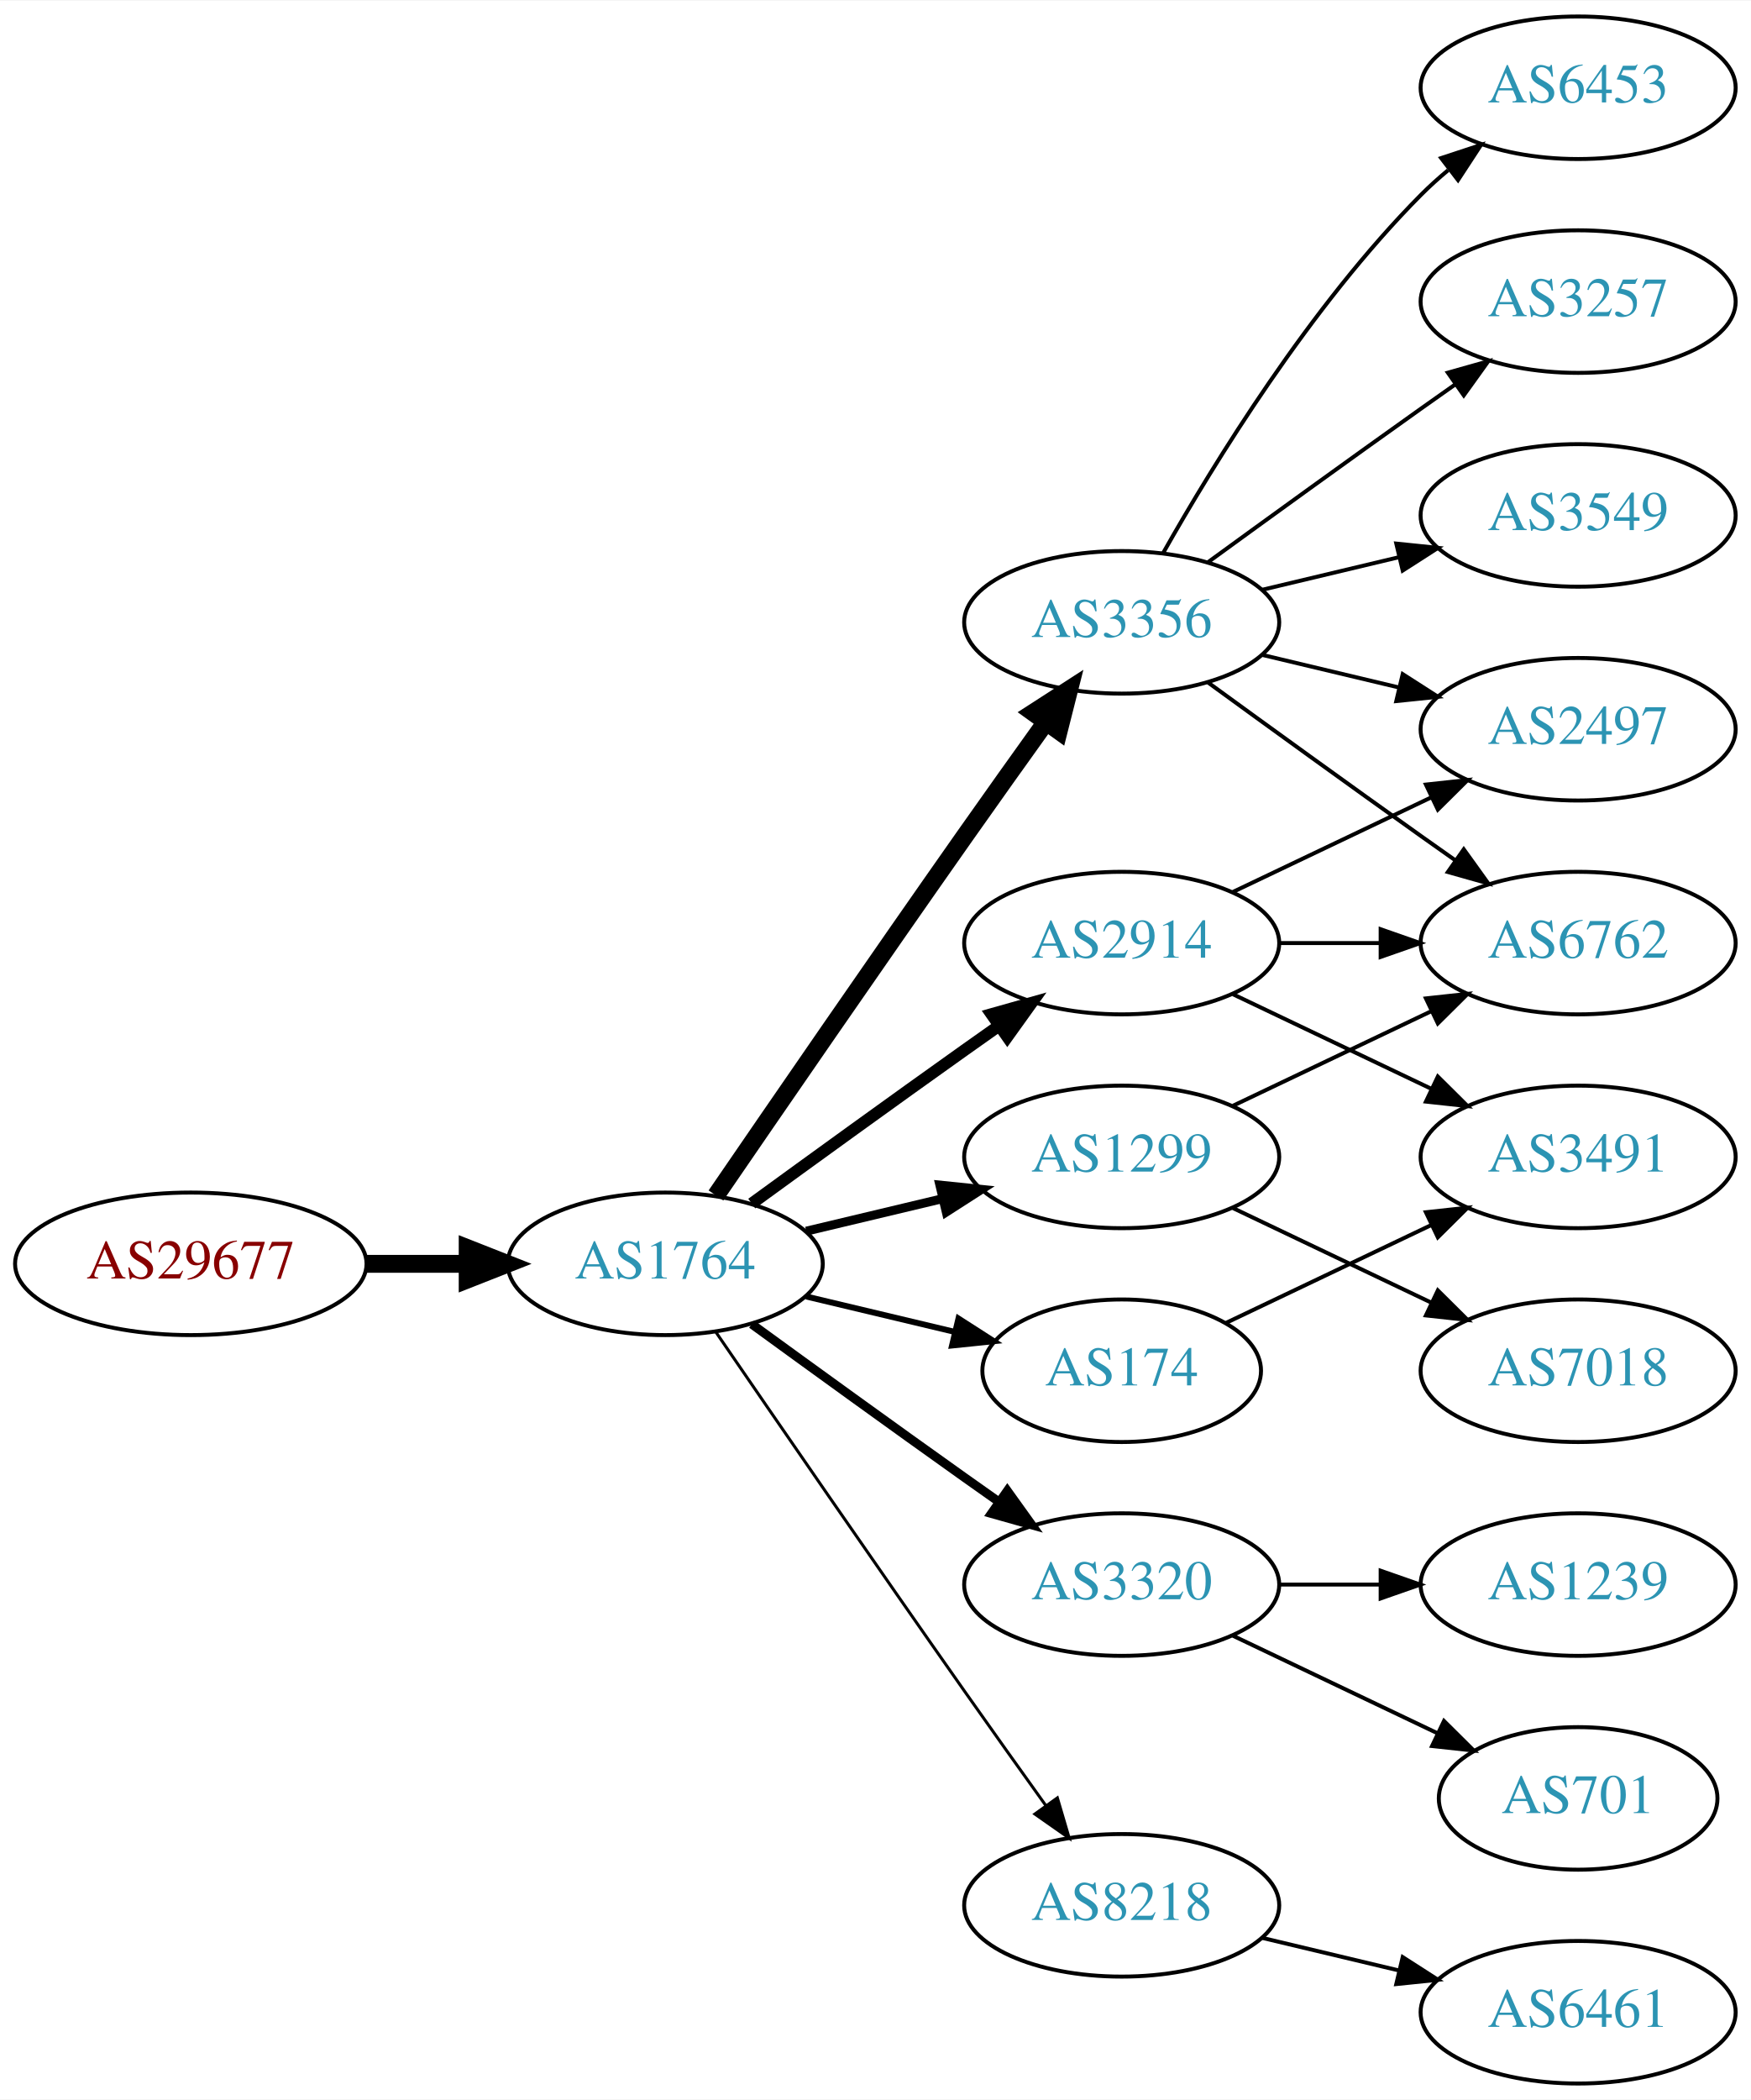
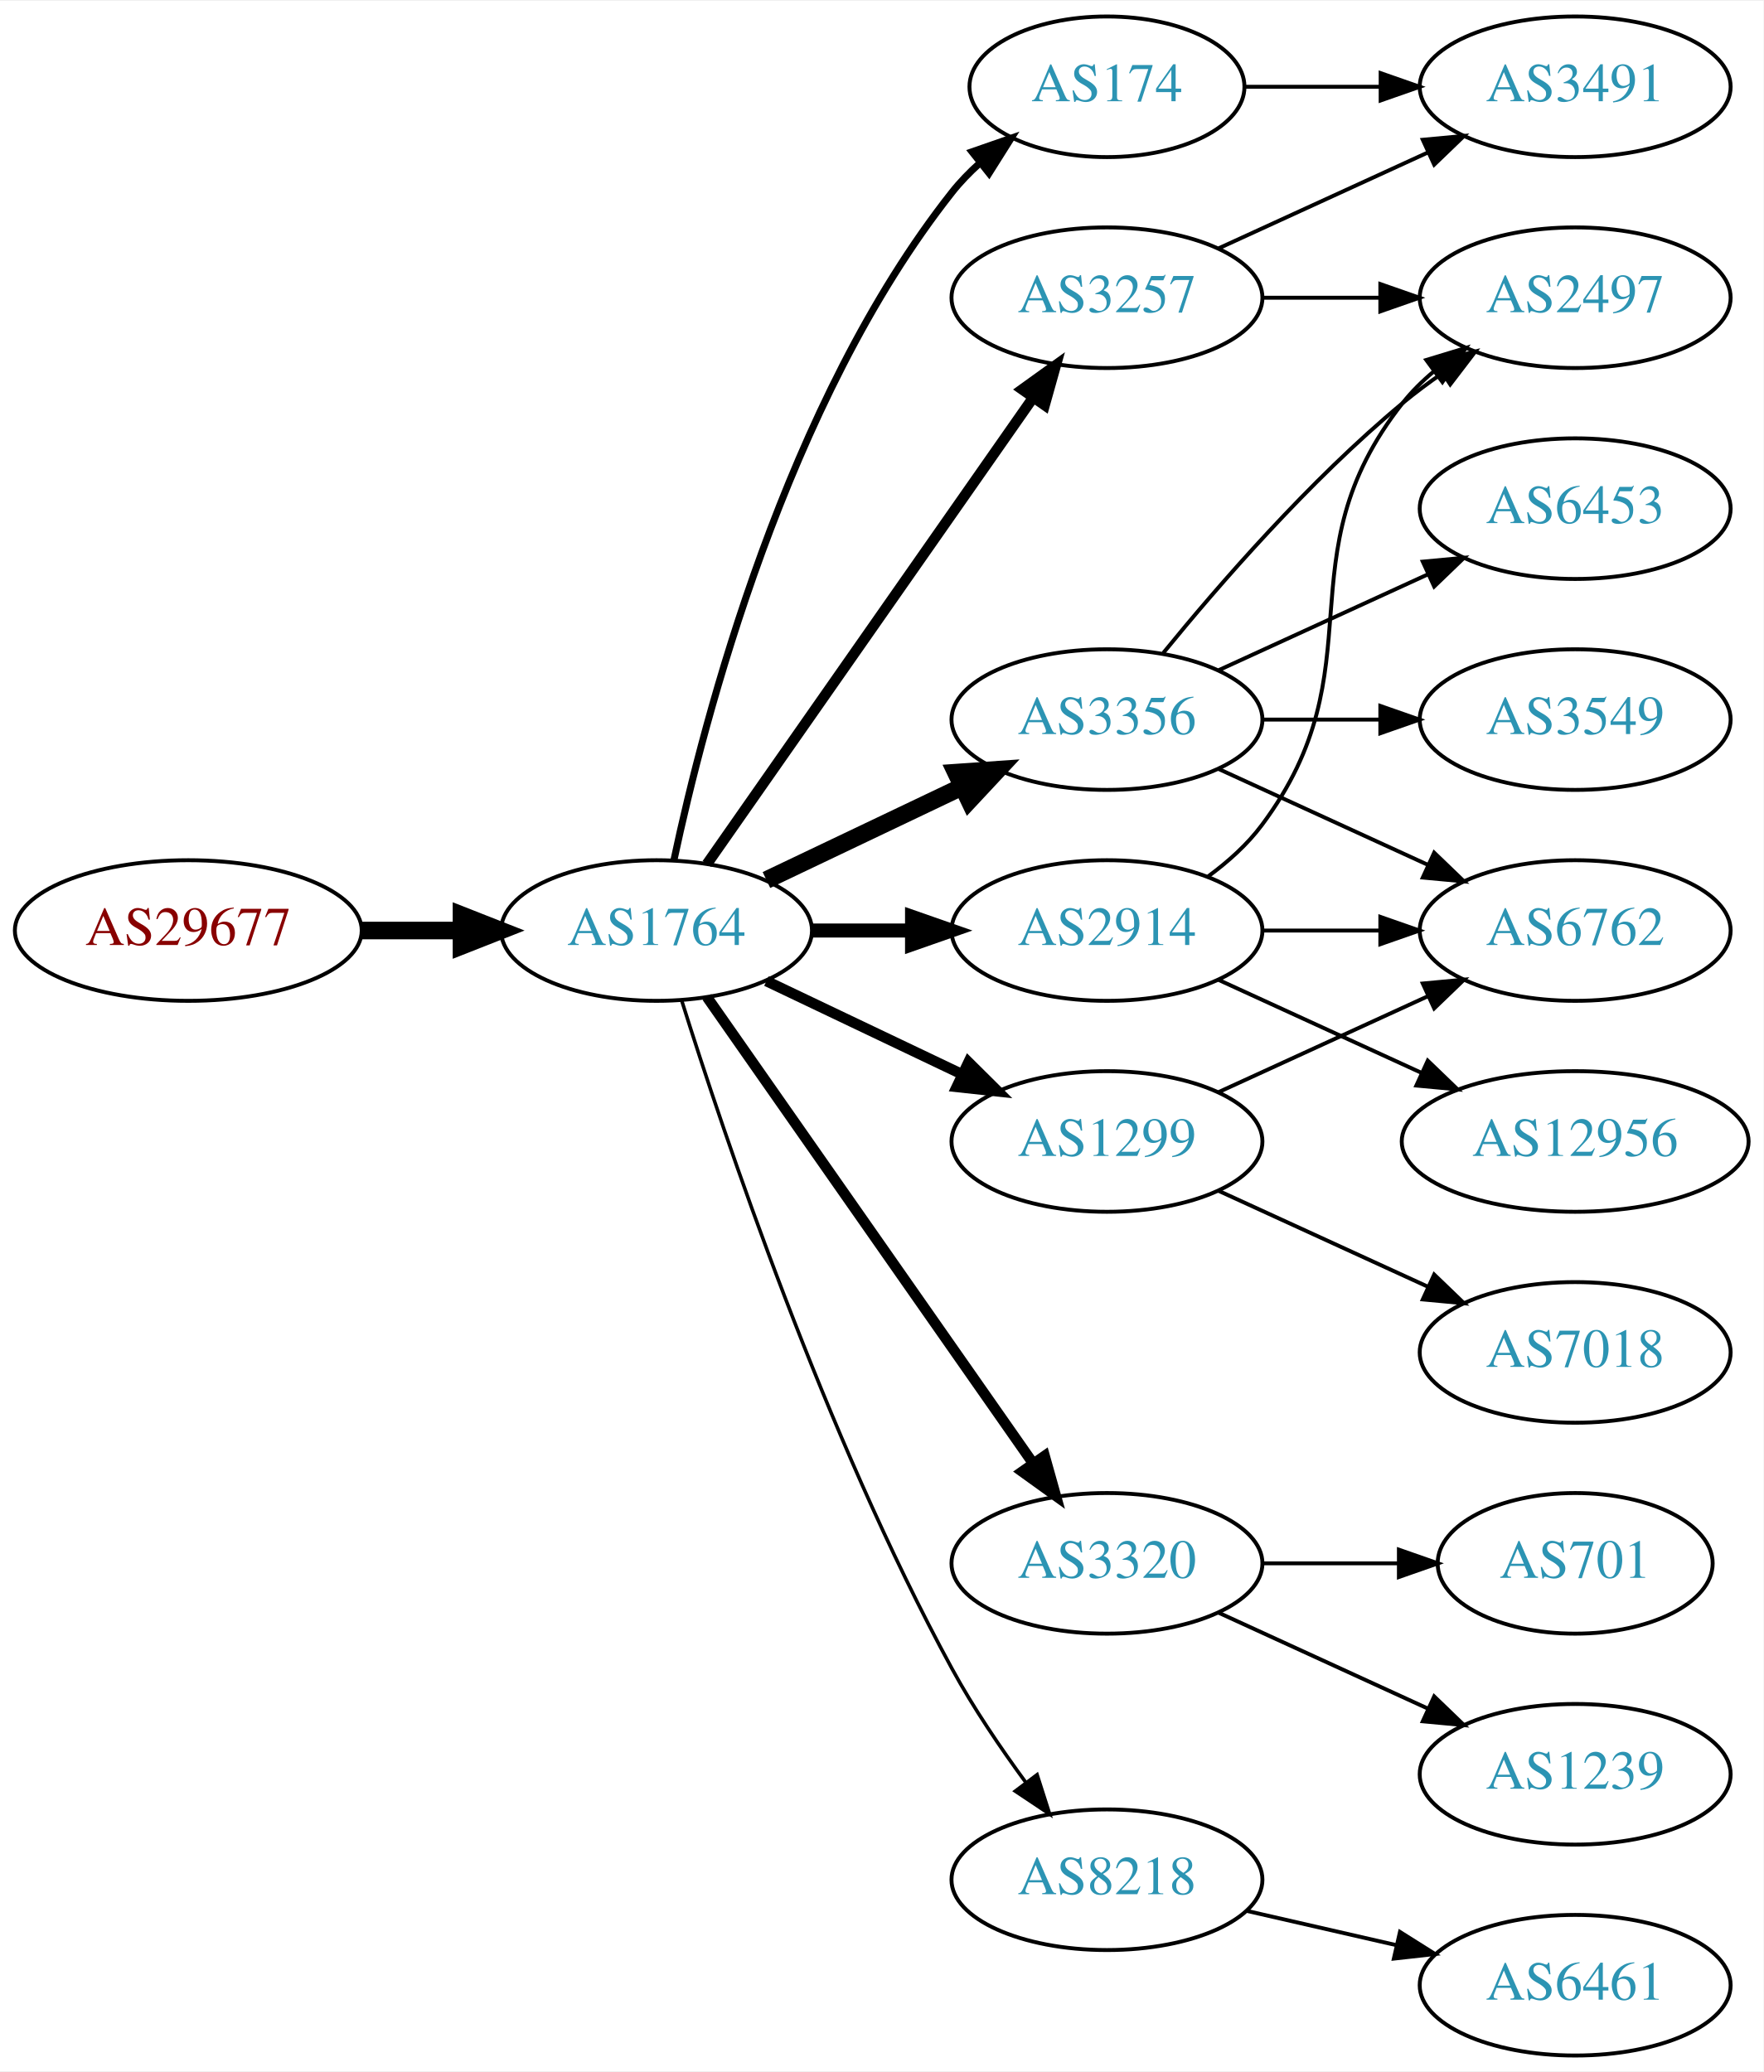
- <svg xmlns="http://www.w3.org/2000/svg" xmlns:xlink="http://www.w3.org/1999/xlink" width="442pt" height="530pt" viewBox="0.00 0.00 442.27 530.00">
+ <svg xmlns="http://www.w3.org/2000/svg" xmlns:xlink="http://www.w3.org/1999/xlink" width="451pt" height="530pt" viewBox="0.00 0.00 451.37 530.00">
  <g id="graph0" class="graph" transform="scale(1 1) rotate(0) translate(4 526)">
-     <polygon fill="white" stroke="none" points="-4,4 -4,-526 438.271,-526 438.271,4 -4,4" />
+     <polygon fill="white" stroke="none" points="-4,4 -4,-526 447.37,-526 447.37,4 -4,4" />
    <g id="node1" class="node">
      <g id="a_node1">
        <a xlink:href="/asn/29677" xlink:title="AS29677 ~ AXIANS ICT Austria GmbH [AT]">
-           <ellipse fill="#ffffff" stroke="black" cx="44.196" cy="-207" rx="44.393" ry="18" />
-           <text text-anchor="middle" x="44.196" y="-203.3" font-family="Times,serif" font-size="14.00" fill="#880000">AS29677</text>
+           <ellipse fill="#ffffff" stroke="black" cx="44.196" cy="-288" rx="44.393" ry="18" />
+           <text text-anchor="middle" x="44.196" y="-284.3" font-family="Times,serif" font-size="14.00" fill="#880000">AS29677</text>
        </a>
      </g>
    </g>
    <g id="node2" class="node">
      <g id="a_node2">
        <a xlink:href="/asn/1764" xlink:title="AS1764 ~ NEXTLAYER-AS [AT]">
-           <ellipse fill="#ffffff" stroke="black" cx="164.039" cy="-207" rx="39.794" ry="18" />
-           <text text-anchor="middle" x="164.039" y="-203.3" font-family="Times,serif" font-size="14.00" fill="#2c94b3">AS1764</text>
+           <ellipse fill="#ffffff" stroke="black" cx="164.039" cy="-288" rx="39.794" ry="18" />
+           <text text-anchor="middle" x="164.039" y="-284.3" font-family="Times,serif" font-size="14.00" fill="#2c94b3">AS1764</text>
        </a>
      </g>
    </g>
    <g id="edge1" class="edge">
-       <path fill="none" stroke="black" stroke-width="4.5" d="M88.407,-207C96.72,-207 105.482,-207 113.965,-207" />
-       <polygon fill="black" stroke="black" stroke-width="4.5" points="114.123,-210.938 124.123,-207 114.123,-203.063 114.123,-210.938" />
+       <path fill="none" stroke="black" stroke-width="4.5" d="M88.407,-288C96.72,-288 105.482,-288 113.965,-288" />
+       <polygon fill="black" stroke="black" stroke-width="4.5" points="114.123,-291.938 124.123,-288 114.123,-284.063 114.123,-291.938" />
    </g>
    <g id="node3" class="node">
      <g id="a_node3">
+         <a xlink:href="/asn/3356" xlink:title="AS3356 ~ Level 3 Parent, LLC [US]">
+           <ellipse fill="#ffffff" stroke="black" cx="279.332" cy="-342" rx="39.794" ry="18" />
+           <text text-anchor="middle" x="279.332" y="-338.3" font-family="Times,serif" font-size="14.00" fill="#2c94b3">AS3356</text>
+         </a>
+       </g>
+     </g>
+     <g id="edge2" class="edge">
+       <path fill="none" stroke="black" stroke-width="4.5" d="M192.175,-300.934C207.169,-308.081 225.99,-317.052 242.213,-324.785" />
+       <polygon fill="black" stroke="black" stroke-width="4.5" points="240.695,-328.423 251.417,-329.171 244.084,-321.314 240.695,-328.423" />
+     </g>
+     <g id="node4" class="node">
+       <g id="a_node4">
+         <a xlink:href="/asn/3257" xlink:title="AS3257 ~ GTT [DE]">
+           <ellipse fill="#ffffff" stroke="black" cx="279.332" cy="-450" rx="39.794" ry="18" />
+           <text text-anchor="middle" x="279.332" y="-446.3" font-family="Times,serif" font-size="14.00" fill="#2c94b3">AS3257</text>
+         </a>
+       </g>
+     </g>
+     <g id="edge3" class="edge">
+       <path fill="none" stroke="black" stroke-width="2.7" d="M176.949,-305.031C196.871,-333.517 237.06,-390.985 260.41,-424.374" />
+       <polygon fill="black" stroke="black" stroke-width="2.7" points="257.641,-426.521 266.24,-432.71 263.377,-422.509 257.641,-426.521" />
+     </g>
+     <g id="node5" class="node">
+       <g id="a_node5">
+         <a xlink:href="/asn/3320" xlink:title="AS3320 ~ DTAG [DE]">
+           <ellipse fill="#ffffff" stroke="black" cx="279.332" cy="-126" rx="39.794" ry="18" />
+           <text text-anchor="middle" x="279.332" y="-122.3" font-family="Times,serif" font-size="14.00" fill="#2c94b3">AS3320</text>
+         </a>
+       </g>
+     </g>
+     <g id="edge4" class="edge">
+       <path fill="none" stroke="black" stroke-width="2.7" d="M176.949,-270.969C196.871,-242.483 237.06,-185.015 260.41,-151.626" />
+       <polygon fill="black" stroke="black" stroke-width="2.7" points="263.377,-153.491 266.24,-143.29 257.641,-149.479 263.377,-153.491" />
+     </g>
+     <g id="node6" class="node">
+       <g id="a_node6">
+         <a xlink:href="/asn/2914" xlink:title="AS2914 ~ NTT America, Inc. [US]">
+           <ellipse fill="#ffffff" stroke="black" cx="279.332" cy="-288" rx="39.794" ry="18" />
+           <text text-anchor="middle" x="279.332" y="-284.3" font-family="Times,serif" font-size="14.00" fill="#2c94b3">AS2914</text>
+         </a>
+       </g>
+     </g>
+     <g id="edge5" class="edge">
+       <path fill="none" stroke="black" stroke-width="3.6" d="M203.711,-288C211.914,-288 220.678,-288 229.21,-288" />
+       <polygon fill="black" stroke="black" stroke-width="3.6" points="229.449,-291.5 239.449,-288 229.449,-284.5 229.449,-291.5" />
+     </g>
+     <g id="node7" class="node">
+       <g id="a_node7">
+         <a xlink:href="/asn/174" xlink:title="AS174 ~ Cogent Communications [US]">
+           <ellipse fill="#ffffff" stroke="black" cx="279.332" cy="-504" rx="35.194" ry="18" />
+           <text text-anchor="middle" x="279.332" y="-500.3" font-family="Times,serif" font-size="14.00" fill="#2c94b3">AS174</text>
+         </a>
+       </g>
+     </g>
+     <g id="edge6" class="edge">
+       <path fill="none" stroke="black" stroke-width="1.8" d="M168.529,-306.16C176.16,-342.03 197.152,-423.155 239.685,-477 241.765,-479.633 244.17,-482.116 246.743,-484.428" />
+       <polygon fill="black" stroke="black" stroke-width="1.8" points="244.799,-487.354 254.806,-490.835 249.154,-481.873 244.799,-487.354" />
+     </g>
+     <g id="node8" class="node">
+       <g id="a_node8">
        <a xlink:href="/asn/1299" xlink:title="AS1299 ~ Telia Carrier [EU]">
          <ellipse fill="#ffffff" stroke="black" cx="279.332" cy="-234" rx="39.794" ry="18" />
          <text text-anchor="middle" x="279.332" y="-230.3" font-family="Times,serif" font-size="14.00" fill="#2c94b3">AS1299</text>
        </a>
      </g>
    </g>
-     <g id="edge2" class="edge">
-       <path fill="none" stroke="black" stroke-width="2.25" d="M199.646,-215.248C210.517,-217.838 222.671,-220.735 234.114,-223.462" />
-       <polygon fill="black" stroke="black" stroke-width="2.25" points="233.397,-226.889 243.936,-225.803 235.02,-220.08 233.397,-226.889" />
-     </g>
-     <g id="node4" class="node">
-       <g id="a_node4">
-         <a xlink:href="/asn/2914" xlink:title="AS2914 ~ NTT America, Inc. [US]">
-           <ellipse fill="#ffffff" stroke="black" cx="279.332" cy="-288" rx="39.794" ry="18" />
-           <text text-anchor="middle" x="279.332" y="-284.3" font-family="Times,serif" font-size="14.00" fill="#2c94b3">AS2914</text>
-         </a>
-       </g>
-     </g>
-     <g id="edge3" class="edge">
-       <path fill="none" stroke="black" stroke-width="3" d="M185.887,-222.222C200.821,-233.091 221.435,-248.025 239.685,-261 242.506,-263.005 245.449,-265.085 248.397,-267.159" />
-       <polygon fill="black" stroke="black" stroke-width="3" points="246.424,-270.05 256.621,-272.926 250.443,-264.319 246.424,-270.05" />
-     </g>
-     <g id="node5" class="node">
-       <g id="a_node5">
-         <a xlink:href="/asn/174" xlink:title="AS174 ~ Cogent Communications [US]">
-           <ellipse fill="#ffffff" stroke="black" cx="279.332" cy="-180" rx="35.194" ry="18" />
-           <text text-anchor="middle" x="279.332" y="-176.3" font-family="Times,serif" font-size="14.00" fill="#2c94b3">AS174</text>
-         </a>
-       </g>
-     </g>
-     <g id="edge4" class="edge">
-       <path fill="none" stroke="black" stroke-width="1.5" d="M199.646,-198.752C211.44,-195.942 224.745,-192.771 237.013,-189.847" />
-       <polygon fill="black" stroke="black" stroke-width="1.5" points="238.101,-193.186 247.018,-187.463 236.479,-186.376 238.101,-193.186" />
-     </g>
-     <g id="node6" class="node">
-       <g id="a_node6">
-         <a xlink:href="/asn/3356" xlink:title="AS3356 ~ Level 3 Parent, LLC [US]">
-           <ellipse fill="#ffffff" stroke="black" cx="279.332" cy="-369" rx="39.794" ry="18" />
-           <text text-anchor="middle" x="279.332" y="-365.3" font-family="Times,serif" font-size="14.00" fill="#2c94b3">AS3356</text>
-         </a>
-       </g>
-     </g>
-     <g id="edge5" class="edge">
-       <path fill="none" stroke="black" stroke-width="4.5" d="M176.846,-224.269C191.489,-245.642 217.262,-283.12 239.685,-315 246.32,-324.433 253.67,-334.739 260.164,-343.795" />
-       <polygon fill="black" stroke="black" stroke-width="4.5" points="257.044,-346.201 266.076,-352.026 263.44,-341.607 257.044,-346.201" />
-     </g>
-     <g id="node7" class="node">
-       <g id="a_node7">
-         <a xlink:href="/asn/3320" xlink:title="AS3320 ~ DTAG [DE]">
-           <ellipse fill="#ffffff" stroke="black" cx="279.332" cy="-126" rx="39.794" ry="18" />
-           <text text-anchor="middle" x="279.332" y="-122.3" font-family="Times,serif" font-size="14.00" fill="#2c94b3">AS3320</text>
-         </a>
-       </g>
-     </g>
-     <g id="edge6" class="edge">
-       <path fill="none" stroke="black" stroke-width="2.25" d="M185.887,-191.778C200.821,-180.909 221.435,-165.975 239.685,-153 242.506,-150.995 245.449,-148.915 248.397,-146.841" />
-       <polygon fill="black" stroke="black" stroke-width="2.25" points="250.443,-149.681 256.621,-141.074 246.424,-143.95 250.443,-149.681" />
-     </g>
-     <g id="node8" class="node">
-       <g id="a_node8">
+     <g id="edge7" class="edge">
+       <path fill="none" stroke="black" stroke-width="2.7" d="M192.175,-275.066C207.169,-267.919 225.99,-258.948 242.213,-251.215" />
+       <polygon fill="black" stroke="black" stroke-width="2.7" points="243.895,-254.291 251.417,-246.829 240.884,-247.972 243.895,-254.291" />
+     </g>
+     <g id="node9" class="node">
+       <g id="a_node9">
        <a xlink:href="/asn/8218" xlink:title="AS8218 ~ legacy Neotelecoms [FR]">
          <ellipse fill="#ffffff" stroke="black" cx="279.332" cy="-45" rx="39.794" ry="18" />
          <text text-anchor="middle" x="279.332" y="-41.3" font-family="Times,serif" font-size="14.00" fill="#2c94b3">AS8218</text>
        </a>
      </g>
    </g>
-     <g id="edge7" class="edge">
-       <path fill="none" stroke="black" stroke-width="0.75" d="M176.846,-189.731C191.489,-168.358 217.262,-130.88 239.685,-99 246.32,-89.567 253.67,-79.261 260.164,-70.205" />
-       <polygon fill="black" stroke="black" stroke-width="0.75" points="263.085,-72.138 266.076,-61.974 257.399,-68.054 263.085,-72.138" />
+     <g id="edge8" class="edge">
+       <path fill="none" stroke="black" stroke-width="0.9" d="M170.46,-270.159C181.231,-235.854 207.122,-158.797 239.685,-99 245.117,-89.026 252.091,-78.731 258.617,-69.84" />
+       <polygon fill="black" stroke="black" stroke-width="0.9" points="261.45,-71.895 264.67,-61.802 255.858,-67.684 261.45,-71.895" />
    </g>
    <g id="node11" class="node">
      <g id="a_node11">
-         <a xlink:href="/asn/6762" xlink:title="AS6762 ~ TELECOM ITALIA SPARKLE S.p.A. [IT]">
-           <ellipse fill="#ffffff" stroke="black" cx="394.625" cy="-288" rx="39.794" ry="18" />
-           <text text-anchor="middle" x="394.625" y="-284.3" font-family="Times,serif" font-size="14.00" fill="#2c94b3">AS6762</text>
-         </a>
-       </g>
-     </g>
-     <g id="edge16" class="edge">
-       <path fill="none" stroke="black" d="M307.468,-246.934C322.462,-254.081 341.283,-263.052 357.506,-270.785" />
-       <polygon fill="black" stroke="black" points="356.177,-274.028 366.71,-275.171 359.188,-267.709 356.177,-274.028" />
+         <a xlink:href="/asn/2497" xlink:title="AS2497 ~ Internet Initiative Japan Inc. [JP]">
+           <ellipse fill="#ffffff" stroke="black" cx="399.174" cy="-450" rx="39.794" ry="18" />
+           <text text-anchor="middle" x="399.174" y="-446.3" font-family="Times,serif" font-size="14.00" fill="#2c94b3">AS2497</text>
+         </a>
+       </g>
+     </g>
+     <g id="edge13" class="edge">
+       <path fill="none" stroke="black" d="M293.751,-359.065C307.865,-376.375 331.28,-403.345 354.978,-423 358.194,-425.668 361.695,-428.27 365.265,-430.741" />
+       <polygon fill="black" stroke="black" points="363.343,-433.666 373.622,-436.236 367.189,-427.817 363.343,-433.666" />
+     </g>
+     <g id="node14" class="node">
+       <g id="a_node14">
+         <a xlink:href="/asn/3549" xlink:title="AS3549 ~ Level 3 Parent, LLC [US]">
+           <ellipse fill="#ffffff" stroke="black" cx="399.174" cy="-342" rx="39.794" ry="18" />
+           <text text-anchor="middle" x="399.174" y="-338.3" font-family="Times,serif" font-size="14.00" fill="#2c94b3">AS3549</text>
+         </a>
+       </g>
+     </g>
+     <g id="edge14" class="edge">
+       <path fill="none" stroke="black" d="M319.244,-342C328.798,-342 339.147,-342 349.11,-342" />
+       <polygon fill="black" stroke="black" points="349.302,-345.5 359.302,-342 349.302,-338.5 349.302,-345.5" />
    </g>
    <g id="node15" class="node">
      <g id="a_node15">
-         <a xlink:href="/asn/7018" xlink:title="AS7018 ~ AT&amp;T Services, Inc. [US]">
-           <ellipse fill="#ffffff" stroke="black" cx="394.625" cy="-180" rx="39.794" ry="18" />
-           <text text-anchor="middle" x="394.625" y="-176.3" font-family="Times,serif" font-size="14.00" fill="#2c94b3">AS7018</text>
-         </a>
-       </g>
-     </g>
-     <g id="edge17" class="edge">
-       <path fill="none" stroke="black" d="M307.468,-221.066C322.462,-213.919 341.283,-204.948 357.506,-197.215" />
-       <polygon fill="black" stroke="black" points="359.188,-200.291 366.71,-192.829 356.177,-193.972 359.188,-200.291" />
-     </g>
-     <g id="node9" class="node">
-       <g id="a_node9">
-         <a xlink:href="/asn/2497" xlink:title="AS2497 ~ Internet Initiative Japan Inc. [JP]">
-           <ellipse fill="#ffffff" stroke="black" cx="394.625" cy="-342" rx="39.794" ry="18" />
-           <text text-anchor="middle" x="394.625" y="-338.3" font-family="Times,serif" font-size="14.00" fill="#2c94b3">AS2497</text>
-         </a>
-       </g>
-     </g>
-     <g id="edge8" class="edge">
-       <path fill="none" stroke="black" d="M307.468,-300.934C322.462,-308.081 341.283,-317.052 357.506,-324.785" />
-       <polygon fill="black" stroke="black" points="356.177,-328.028 366.71,-329.171 359.188,-321.709 356.177,-328.028" />
+         <a xlink:href="/asn/6762" xlink:title="AS6762 ~ TELECOM ITALIA SPARKLE S.p.A. [IT]">
+           <ellipse fill="#ffffff" stroke="black" cx="399.174" cy="-288" rx="39.794" ry="18" />
+           <text text-anchor="middle" x="399.174" y="-284.3" font-family="Times,serif" font-size="14.00" fill="#2c94b3">AS6762</text>
+         </a>
+       </g>
+     </g>
+     <g id="edge15" class="edge">
+       <path fill="none" stroke="black" d="M307.96,-329.339C323.917,-322.027 344.188,-312.739 361.471,-304.819" />
+       <polygon fill="black" stroke="black" points="363.085,-307.929 370.718,-300.581 360.169,-301.565 363.085,-307.929" />
+     </g>
+     <g id="node16" class="node">
+       <g id="a_node16">
+         <a xlink:href="/asn/6453" xlink:title="AS6453 ~ TATA COMMUNICATIONS (AMERICA) INC [US]">
+           <ellipse fill="#ffffff" stroke="black" cx="399.174" cy="-396" rx="39.794" ry="18" />
+           <text text-anchor="middle" x="399.174" y="-392.3" font-family="Times,serif" font-size="14.00" fill="#2c94b3">AS6453</text>
+         </a>
+       </g>
+     </g>
+     <g id="edge16" class="edge">
+       <path fill="none" stroke="black" d="M307.96,-354.661C323.917,-361.973 344.188,-371.261 361.471,-379.181" />
+       <polygon fill="black" stroke="black" points="360.169,-382.435 370.718,-383.419 363.085,-376.071 360.169,-382.435" />
    </g>
    <g id="node10" class="node">
      <g id="a_node10">
        <a xlink:href="/asn/3491" xlink:title="AS3491 ~ PCCW Global, Inc. [US]">
-           <ellipse fill="#ffffff" stroke="black" cx="394.625" cy="-234" rx="39.794" ry="18" />
-           <text text-anchor="middle" x="394.625" y="-230.3" font-family="Times,serif" font-size="14.00" fill="#2c94b3">AS3491</text>
+           <ellipse fill="#ffffff" stroke="black" cx="399.174" cy="-504" rx="39.794" ry="18" />
+           <text text-anchor="middle" x="399.174" y="-500.3" font-family="Times,serif" font-size="14.00" fill="#2c94b3">AS3491</text>
        </a>
      </g>
    </g>
    <g id="edge9" class="edge">
-       <path fill="none" stroke="black" d="M307.468,-275.066C322.462,-267.919 341.283,-258.948 357.506,-251.215" />
-       <polygon fill="black" stroke="black" points="359.188,-254.291 366.71,-246.829 356.177,-247.972 359.188,-254.291" />
+       <path fill="none" stroke="black" d="M307.96,-462.661C323.917,-469.973 344.188,-479.261 361.471,-487.181" />
+       <polygon fill="black" stroke="black" points="360.169,-490.435 370.718,-491.419 363.085,-484.071 360.169,-490.435" />
    </g>
    <g id="edge10" class="edge">
-       <path fill="none" stroke="black" d="M319.004,-288C327.207,-288 335.971,-288 344.503,-288" />
-       <polygon fill="black" stroke="black" points="344.742,-291.5 354.742,-288 344.742,-284.5 344.742,-291.5" />
-     </g>
-     <g id="edge18" class="edge">
-       <path fill="none" stroke="black" d="M305.757,-192.119C321.059,-199.413 340.783,-208.814 357.665,-216.86" />
-       <polygon fill="black" stroke="black" points="356.172,-220.026 366.705,-221.169 359.184,-213.707 356.172,-220.026" />
-     </g>
-     <g id="edge13" class="edge">
-       <path fill="none" stroke="black" d="M314.939,-360.752C325.81,-358.162 337.964,-355.265 349.407,-352.538" />
-       <polygon fill="black" stroke="black" points="350.313,-355.92 359.229,-350.197 348.69,-349.111 350.313,-355.92" />
-     </g>
-     <g id="edge14" class="edge">
-       <path fill="none" stroke="black" d="M301.18,-353.778C316.114,-342.909 336.727,-327.975 354.978,-315 357.799,-312.995 360.742,-310.915 363.69,-308.841" />
-       <polygon fill="black" stroke="black" points="365.736,-311.681 371.914,-303.074 361.717,-305.95 365.736,-311.681" />
+       <path fill="none" stroke="black" d="M319.244,-450C328.798,-450 339.147,-450 349.11,-450" />
+       <polygon fill="black" stroke="black" points="349.302,-453.5 359.302,-450 349.302,-446.5 349.302,-453.5" />
    </g>
    <g id="node12" class="node">
      <g id="a_node12">
-         <a xlink:href="/asn/3257" xlink:title="AS3257 ~ GTT [DE]">
-           <ellipse fill="#ffffff" stroke="black" cx="394.625" cy="-450" rx="39.794" ry="18" />
-           <text text-anchor="middle" x="394.625" y="-446.3" font-family="Times,serif" font-size="14.00" fill="#2c94b3">AS3257</text>
+         <a xlink:href="/asn/701" xlink:title="AS701 ~ UUNET [US]">
+           <ellipse fill="#ffffff" stroke="black" cx="399.174" cy="-126" rx="35.194" ry="18" />
+           <text text-anchor="middle" x="399.174" y="-122.3" font-family="Times,serif" font-size="14.00" fill="#2c94b3">AS701</text>
        </a>
      </g>
    </g>
    <g id="edge11" class="edge">
-       <path fill="none" stroke="black" d="M301.18,-384.222C316.114,-395.091 336.727,-410.025 354.978,-423 357.799,-425.005 360.742,-427.085 363.69,-429.159" />
-       <polygon fill="black" stroke="black" points="361.717,-432.05 371.914,-434.926 365.736,-426.319 361.717,-432.05" />
+       <path fill="none" stroke="black" d="M319.244,-126C330.331,-126 342.491,-126 353.873,-126" />
+       <polygon fill="black" stroke="black" points="354.055,-129.5 364.055,-126 354.055,-122.5 354.055,-129.5" />
    </g>
    <g id="node13" class="node">
      <g id="a_node13">
-         <a xlink:href="/asn/3549" xlink:title="AS3549 ~ Level 3 Parent, LLC [US]">
-           <ellipse fill="#ffffff" stroke="black" cx="394.625" cy="-396" rx="39.794" ry="18" />
-           <text text-anchor="middle" x="394.625" y="-392.3" font-family="Times,serif" font-size="14.00" fill="#2c94b3">AS3549</text>
+         <a xlink:href="/asn/1239" xlink:title="AS1239 ~ Sprint [US]">
+           <ellipse fill="#ffffff" stroke="black" cx="399.174" cy="-72" rx="39.794" ry="18" />
+           <text text-anchor="middle" x="399.174" y="-68.3" font-family="Times,serif" font-size="14.00" fill="#2c94b3">AS1239</text>
        </a>
      </g>
    </g>
    <g id="edge12" class="edge">
-       <path fill="none" stroke="black" d="M314.939,-377.248C325.81,-379.838 337.964,-382.735 349.407,-385.462" />
-       <polygon fill="black" stroke="black" points="348.69,-388.889 359.229,-387.803 350.313,-382.08 348.69,-388.889" />
-     </g>
-     <g id="node14" class="node">
-       <g id="a_node14">
-         <a xlink:href="/asn/6453" xlink:title="AS6453 ~ TATA COMMUNICATIONS (AMERICA) INC [US]">
-           <ellipse fill="#ffffff" stroke="black" cx="394.625" cy="-504" rx="39.794" ry="18" />
-           <text text-anchor="middle" x="394.625" y="-500.3" font-family="Times,serif" font-size="14.00" fill="#2c94b3">AS6453</text>
-         </a>
-       </g>
-     </g>
-     <g id="edge15" class="edge">
-       <path fill="none" stroke="black" d="M289.791,-386.49C302.573,-409.096 327.005,-448.886 354.978,-477 357.089,-479.121 359.385,-481.188 361.77,-483.171" />
-       <polygon fill="black" stroke="black" points="360.023,-486.242 370.086,-489.556 364.286,-480.69 360.023,-486.242" />
-     </g>
-     <g id="node16" class="node">
-       <g id="a_node16">
-         <a xlink:href="/asn/1239" xlink:title="AS1239 ~ Sprint [US]">
-           <ellipse fill="#ffffff" stroke="black" cx="394.625" cy="-126" rx="39.794" ry="18" />
-           <text text-anchor="middle" x="394.625" y="-122.3" font-family="Times,serif" font-size="14.00" fill="#2c94b3">AS1239</text>
-         </a>
-       </g>
+       <path fill="none" stroke="black" d="M307.96,-113.339C323.917,-106.027 344.188,-96.739 361.471,-88.819" />
+       <polygon fill="black" stroke="black" points="363.085,-91.929 370.718,-84.581 360.169,-85.565 363.085,-91.929" />
+     </g>
+     <g id="edge17" class="edge">
+       <path fill="none" stroke="black" d="M305.262,-301.882C310.338,-305.611 315.256,-310.016 318.978,-315 349.249,-355.542 323.679,-383.246 354.978,-423 357.303,-425.953 360.047,-428.67 363.006,-431.147" />
+       <polygon fill="black" stroke="black" points="361.065,-434.064 371.203,-437.145 365.199,-428.415 361.065,-434.064" />
    </g>
    <g id="edge19" class="edge">
-       <path fill="none" stroke="black" d="M319.004,-126C327.207,-126 335.971,-126 344.503,-126" />
-       <polygon fill="black" stroke="black" points="344.742,-129.5 354.742,-126 344.742,-122.5 344.742,-129.5" />
+       <path fill="none" stroke="black" d="M319.244,-288C328.798,-288 339.147,-288 349.11,-288" />
+       <polygon fill="black" stroke="black" points="349.302,-291.5 359.302,-288 349.302,-284.5 349.302,-291.5" />
    </g>
    <g id="node17" class="node">
      <g id="a_node17">
-         <a xlink:href="/asn/701" xlink:title="AS701 ~ UUNET [US]">
-           <ellipse fill="#ffffff" stroke="black" cx="394.625" cy="-72" rx="35.194" ry="18" />
-           <text text-anchor="middle" x="394.625" y="-68.3" font-family="Times,serif" font-size="14.00" fill="#2c94b3">AS701</text>
-         </a>
-       </g>
+         <a xlink:href="/asn/12956" xlink:title="AS12956 ~ TELXIUS [ES]">
+           <ellipse fill="#ffffff" stroke="black" cx="399.174" cy="-234" rx="44.393" ry="18" />
+           <text text-anchor="middle" x="399.174" y="-230.3" font-family="Times,serif" font-size="14.00" fill="#2c94b3">AS12956</text>
+         </a>
+       </g>
+     </g>
+     <g id="edge18" class="edge">
+       <path fill="none" stroke="black" d="M307.96,-275.339C323.458,-268.238 343.025,-259.272 359.971,-251.506" />
+       <polygon fill="black" stroke="black" points="361.441,-254.683 369.074,-247.335 358.525,-248.319 361.441,-254.683" />
    </g>
    <g id="edge20" class="edge">
-       <path fill="none" stroke="black" d="M307.468,-113.066C322.9,-105.71 342.385,-96.423 358.92,-88.541" />
-       <polygon fill="black" stroke="black" points="360.741,-91.551 368.262,-84.089 357.729,-85.232 360.741,-91.551" />
+       <path fill="none" stroke="black" d="M314.733,-504C325.557,-504 337.725,-504 349.352,-504" />
+       <polygon fill="black" stroke="black" points="349.383,-507.5 359.383,-504 349.383,-500.5 349.383,-507.5" />
+     </g>
+     <g id="edge22" class="edge">
+       <path fill="none" stroke="black" d="M307.96,-246.661C323.917,-253.973 344.188,-263.261 361.471,-271.181" />
+       <polygon fill="black" stroke="black" points="360.169,-274.435 370.718,-275.419 363.085,-268.071 360.169,-274.435" />
    </g>
    <g id="node18" class="node">
      <g id="a_node18">
+         <a xlink:href="/asn/7018" xlink:title="AS7018 ~ AT&amp;T Services, Inc. [US]">
+           <ellipse fill="#ffffff" stroke="black" cx="399.174" cy="-180" rx="39.794" ry="18" />
+           <text text-anchor="middle" x="399.174" y="-176.3" font-family="Times,serif" font-size="14.00" fill="#2c94b3">AS7018</text>
+         </a>
+       </g>
+     </g>
+     <g id="edge21" class="edge">
+       <path fill="none" stroke="black" d="M307.96,-221.339C323.917,-214.027 344.188,-204.739 361.471,-196.819" />
+       <polygon fill="black" stroke="black" points="363.085,-199.929 370.718,-192.581 360.169,-193.565 363.085,-199.929" />
+     </g>
+     <g id="node19" class="node">
+       <g id="a_node19">
        <a xlink:href="/asn/6461" xlink:title="AS6461 ~ Zayo Bandwidth [US]">
-           <ellipse fill="#ffffff" stroke="black" cx="394.625" cy="-18" rx="39.794" ry="18" />
-           <text text-anchor="middle" x="394.625" y="-14.3" font-family="Times,serif" font-size="14.00" fill="#2c94b3">AS6461</text>
-         </a>
-       </g>
-     </g>
-     <g id="edge21" class="edge">
-       <path fill="none" stroke="black" d="M314.939,-36.752C325.81,-34.162 337.964,-31.265 349.407,-28.538" />
-       <polygon fill="black" stroke="black" points="350.313,-31.92 359.229,-26.197 348.69,-25.111 350.313,-31.92" />
+           <ellipse fill="#ffffff" stroke="black" cx="399.174" cy="-18" rx="39.794" ry="18" />
+           <text text-anchor="middle" x="399.174" y="-14.3" font-family="Times,serif" font-size="14.00" fill="#2c94b3">AS6461</text>
+         </a>
+       </g>
+     </g>
+     <g id="edge23" class="edge">
+       <path fill="none" stroke="black" d="M315.051,-37.045C327.051,-34.296 340.672,-31.175 353.364,-28.267" />
+       <polygon fill="black" stroke="black" points="354.33,-31.636 363.296,-25.991 352.767,-24.813 354.33,-31.636" />
    </g>
  </g>
</svg>
